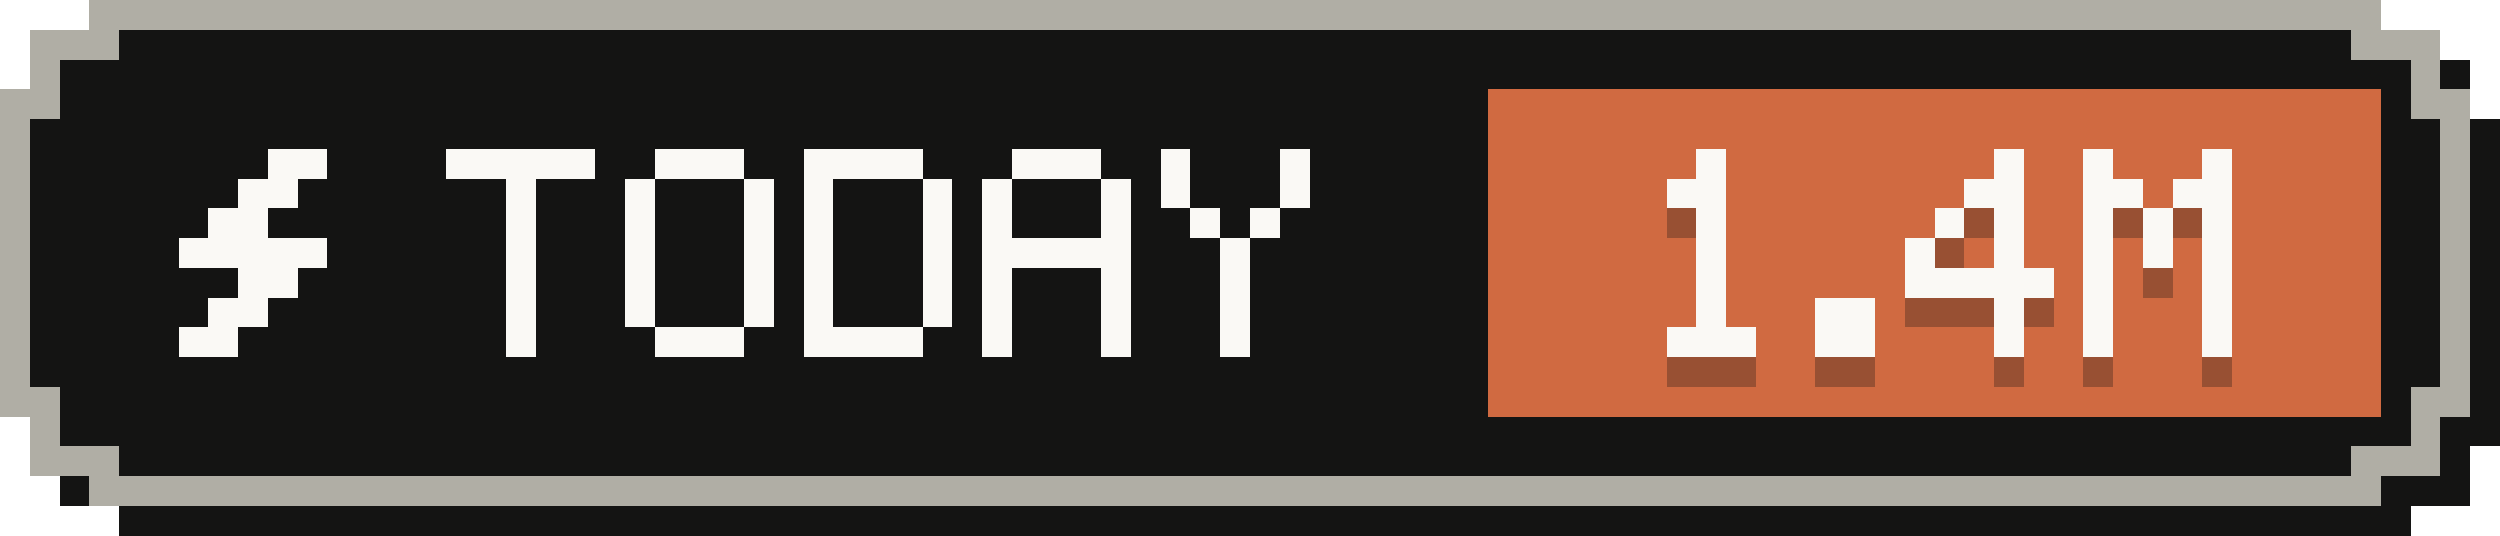
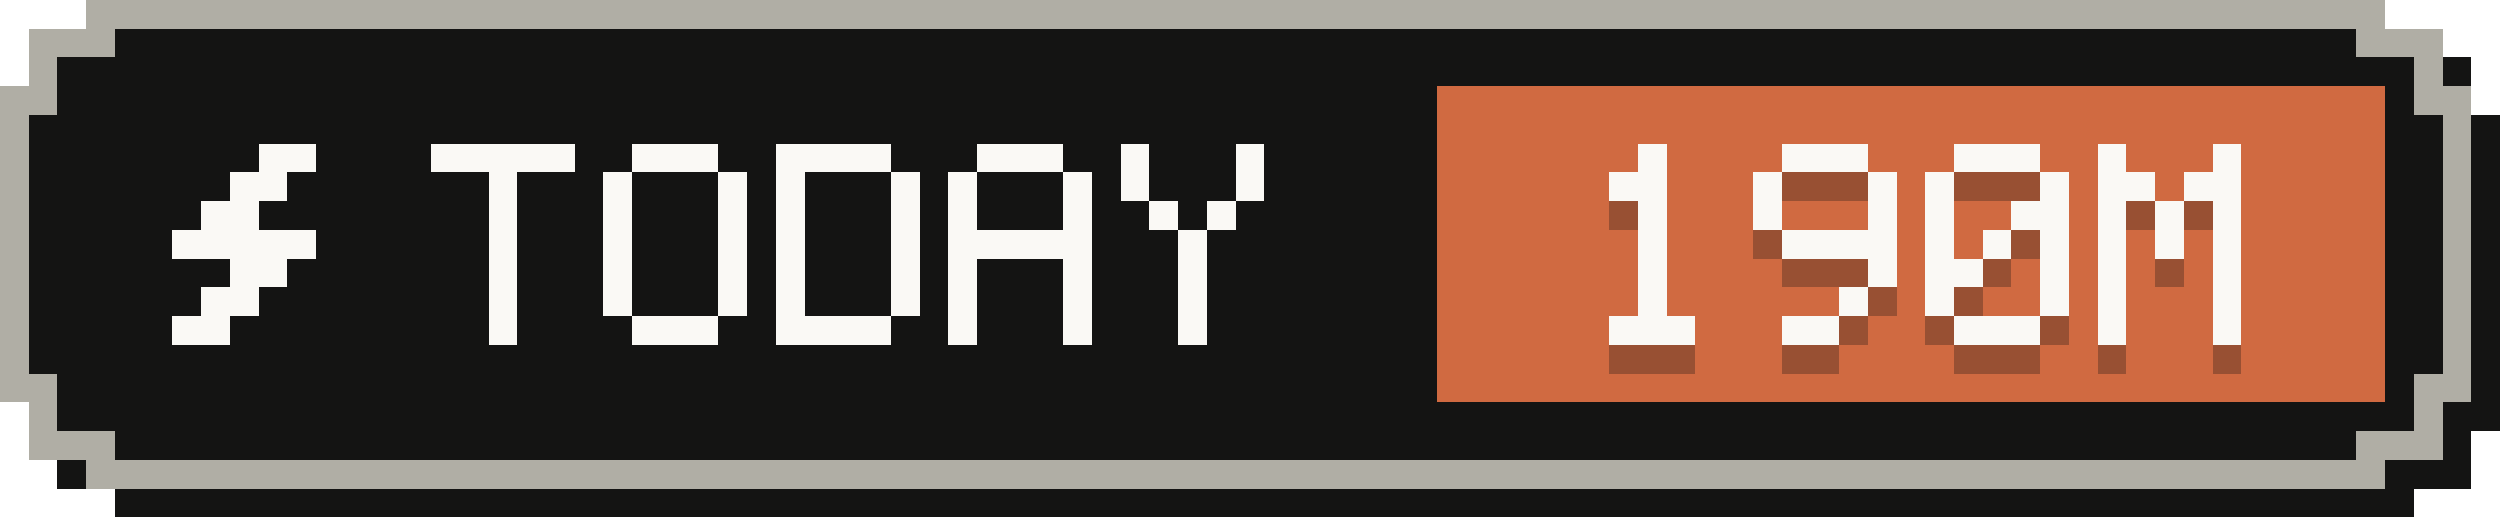
- <svg xmlns="http://www.w3.org/2000/svg" width="84" height="18" viewBox="0 0 84 18" role="img" aria-label="Tokens today: 1.4M">
+ <svg xmlns="http://www.w3.org/2000/svg" width="87" height="18" viewBox="0 0 87 18" role="img" aria-label="Tokens today: 190M">
  <g shape-rendering="crispEdges">
-     <path fill="#141413" d="M4,1 H81 V2 H83 V4 H84 V15 H83 V17 H81 V18 H4 V17 H2 V15 H1 V4 H2 V2 H4 Z" />
-     <path fill="#b0aea5" d="M3,0 H80 V1 H82 V3 H83 V14 H82 V16 H80 V17 H3 V16 H1 V14 H0 V3 H1 V1 H3 Z" />
-     <path fill="#141413" d="M4,1 H79 V2 H81 V4 H82 V13 H81 V15 H79 V16 H4 V15 H2 V13 H1 V4 H2 V2 H4 Z" />
-     <rect fill="#d06a41" x="50" y="3" width="30" height="11" />
+     <path fill="#141413" d="M4,1 H84 V2 H86 V4 H87 V15 H86 V17 H84 V18 H4 V17 H2 V15 H1 V4 H2 V2 H4 Z" />
+     <path fill="#b0aea5" d="M3,0 H83 V1 H85 V3 H86 V14 H85 V16 H83 V17 H3 V16 H1 V14 H0 V3 H1 V1 H3 Z" />
+     <path fill="#141413" d="M4,1 H82 V2 H84 V4 H85 V13 H84 V15 H82 V16 H4 V15 H2 V13 H1 V4 H2 V2 H4 Z" />
+     <rect fill="#d06a41" x="50" y="3" width="33" height="11" />
    <g fill="#faf9f5">
      <rect x="9" y="5" width="2" height="1" />
      <rect x="8" y="6" width="2" height="1" />
      <rect x="7" y="7" width="2" height="1" />
      <rect x="6" y="8" width="5" height="1" />
      <rect x="8" y="9" width="2" height="1" />
      <rect x="7" y="10" width="2" height="1" />
      <rect x="6" y="11" width="2" height="1" />
    </g>
    <g fill="#faf9f5">
      <rect x="15" y="5" width="5" height="1" />
      <rect x="17" y="6" width="1" height="1" />
      <rect x="17" y="7" width="1" height="1" />
      <rect x="17" y="8" width="1" height="1" />
      <rect x="17" y="9" width="1" height="1" />
      <rect x="17" y="10" width="1" height="1" />
      <rect x="17" y="11" width="1" height="1" />
      <rect x="22" y="5" width="3" height="1" />
      <rect x="21" y="6" width="1" height="1" />
      <rect x="25" y="6" width="1" height="1" />
      <rect x="21" y="7" width="1" height="1" />
      <rect x="25" y="7" width="1" height="1" />
      <rect x="21" y="8" width="1" height="1" />
      <rect x="25" y="8" width="1" height="1" />
      <rect x="21" y="9" width="1" height="1" />
      <rect x="25" y="9" width="1" height="1" />
      <rect x="21" y="10" width="1" height="1" />
      <rect x="25" y="10" width="1" height="1" />
      <rect x="22" y="11" width="3" height="1" />
      <rect x="27" y="5" width="4" height="1" />
      <rect x="27" y="6" width="1" height="1" />
      <rect x="31" y="6" width="1" height="1" />
      <rect x="27" y="7" width="1" height="1" />
      <rect x="31" y="7" width="1" height="1" />
      <rect x="27" y="8" width="1" height="1" />
      <rect x="31" y="8" width="1" height="1" />
      <rect x="27" y="9" width="1" height="1" />
      <rect x="31" y="9" width="1" height="1" />
      <rect x="27" y="10" width="1" height="1" />
      <rect x="31" y="10" width="1" height="1" />
      <rect x="27" y="11" width="4" height="1" />
      <rect x="34" y="5" width="3" height="1" />
      <rect x="33" y="6" width="1" height="1" />
      <rect x="37" y="6" width="1" height="1" />
      <rect x="33" y="7" width="1" height="1" />
      <rect x="37" y="7" width="1" height="1" />
      <rect x="33" y="8" width="5" height="1" />
      <rect x="33" y="9" width="1" height="1" />
      <rect x="37" y="9" width="1" height="1" />
      <rect x="33" y="10" width="1" height="1" />
      <rect x="37" y="10" width="1" height="1" />
      <rect x="33" y="11" width="1" height="1" />
      <rect x="37" y="11" width="1" height="1" />
      <rect x="39" y="5" width="1" height="1" />
      <rect x="43" y="5" width="1" height="1" />
      <rect x="39" y="6" width="1" height="1" />
      <rect x="43" y="6" width="1" height="1" />
      <rect x="40" y="7" width="1" height="1" />
      <rect x="42" y="7" width="1" height="1" />
      <rect x="41" y="8" width="1" height="1" />
      <rect x="41" y="9" width="1" height="1" />
      <rect x="41" y="10" width="1" height="1" />
      <rect x="41" y="11" width="1" height="1" />
    </g>
    <g fill="#141413" fill-opacity=".3">
      <rect x="57" y="6" width="1" height="1" />
      <rect x="56" y="7" width="2" height="1" />
      <rect x="57" y="8" width="1" height="1" />
      <rect x="57" y="9" width="1" height="1" />
      <rect x="57" y="10" width="1" height="1" />
      <rect x="57" y="11" width="1" height="1" />
      <rect x="56" y="12" width="3" height="1" />
-       <rect x="61" y="11" width="2" height="1" />
-       <rect x="61" y="12" width="2" height="1" />
-       <rect x="67" y="6" width="1" height="1" />
-       <rect x="66" y="7" width="2" height="1" />
+       <rect x="62" y="6" width="3" height="1" />
+       <rect x="61" y="7" width="1" height="1" />
+       <rect x="65" y="7" width="1" height="1" />
+       <rect x="61" y="8" width="1" height="1" />
      <rect x="65" y="8" width="1" height="1" />
+       <rect x="62" y="9" width="4" height="1" />
+       <rect x="65" y="10" width="1" height="1" />
+       <rect x="64" y="11" width="1" height="1" />
+       <rect x="62" y="12" width="2" height="1" />
+       <rect x="68" y="6" width="3" height="1" />
+       <rect x="67" y="7" width="1" height="1" />
+       <rect x="71" y="7" width="1" height="1" />
      <rect x="67" y="8" width="1" height="1" />
-       <rect x="64" y="9" width="1" height="1" />
+       <rect x="70" y="8" width="2" height="1" />
      <rect x="67" y="9" width="1" height="1" />
-       <rect x="64" y="10" width="5" height="1" />
+       <rect x="69" y="9" width="1" height="1" />
+       <rect x="71" y="9" width="1" height="1" />
+       <rect x="67" y="10" width="2" height="1" />
+       <rect x="71" y="10" width="1" height="1" />
      <rect x="67" y="11" width="1" height="1" />
-       <rect x="67" y="12" width="1" height="1" />
-       <rect x="70" y="6" width="1" height="1" />
-       <rect x="74" y="6" width="1" height="1" />
-       <rect x="70" y="7" width="2" height="1" />
+       <rect x="71" y="11" width="1" height="1" />
+       <rect x="68" y="12" width="3" height="1" />
+       <rect x="73" y="6" width="1" height="1" />
+       <rect x="77" y="6" width="1" height="1" />
      <rect x="73" y="7" width="2" height="1" />
-       <rect x="70" y="8" width="1" height="1" />
-       <rect x="72" y="8" width="1" height="1" />
-       <rect x="74" y="8" width="1" height="1" />
-       <rect x="70" y="9" width="1" height="1" />
-       <rect x="72" y="9" width="1" height="1" />
-       <rect x="74" y="9" width="1" height="1" />
-       <rect x="70" y="10" width="1" height="1" />
-       <rect x="74" y="10" width="1" height="1" />
-       <rect x="70" y="11" width="1" height="1" />
-       <rect x="74" y="11" width="1" height="1" />
-       <rect x="70" y="12" width="1" height="1" />
-       <rect x="74" y="12" width="1" height="1" />
+       <rect x="76" y="7" width="2" height="1" />
+       <rect x="73" y="8" width="1" height="1" />
+       <rect x="75" y="8" width="1" height="1" />
+       <rect x="77" y="8" width="1" height="1" />
+       <rect x="73" y="9" width="1" height="1" />
+       <rect x="75" y="9" width="1" height="1" />
+       <rect x="77" y="9" width="1" height="1" />
+       <rect x="73" y="10" width="1" height="1" />
+       <rect x="77" y="10" width="1" height="1" />
+       <rect x="73" y="11" width="1" height="1" />
+       <rect x="77" y="11" width="1" height="1" />
+       <rect x="73" y="12" width="1" height="1" />
+       <rect x="77" y="12" width="1" height="1" />
    </g>
    <g fill="#faf9f5">
      <rect x="57" y="5" width="1" height="1" />
      <rect x="56" y="6" width="2" height="1" />
      <rect x="57" y="7" width="1" height="1" />
      <rect x="57" y="8" width="1" height="1" />
      <rect x="57" y="9" width="1" height="1" />
      <rect x="57" y="10" width="1" height="1" />
      <rect x="56" y="11" width="3" height="1" />
-       <rect x="61" y="10" width="2" height="1" />
-       <rect x="61" y="11" width="2" height="1" />
-       <rect x="67" y="5" width="1" height="1" />
-       <rect x="66" y="6" width="2" height="1" />
+       <rect x="62" y="5" width="3" height="1" />
+       <rect x="61" y="6" width="1" height="1" />
+       <rect x="65" y="6" width="1" height="1" />
+       <rect x="61" y="7" width="1" height="1" />
      <rect x="65" y="7" width="1" height="1" />
+       <rect x="62" y="8" width="4" height="1" />
+       <rect x="65" y="9" width="1" height="1" />
+       <rect x="64" y="10" width="1" height="1" />
+       <rect x="62" y="11" width="2" height="1" />
+       <rect x="68" y="5" width="3" height="1" />
+       <rect x="67" y="6" width="1" height="1" />
+       <rect x="71" y="6" width="1" height="1" />
      <rect x="67" y="7" width="1" height="1" />
-       <rect x="64" y="8" width="1" height="1" />
+       <rect x="70" y="7" width="2" height="1" />
      <rect x="67" y="8" width="1" height="1" />
-       <rect x="64" y="9" width="5" height="1" />
+       <rect x="69" y="8" width="1" height="1" />
+       <rect x="71" y="8" width="1" height="1" />
+       <rect x="67" y="9" width="2" height="1" />
+       <rect x="71" y="9" width="1" height="1" />
      <rect x="67" y="10" width="1" height="1" />
-       <rect x="67" y="11" width="1" height="1" />
-       <rect x="70" y="5" width="1" height="1" />
-       <rect x="74" y="5" width="1" height="1" />
-       <rect x="70" y="6" width="2" height="1" />
+       <rect x="71" y="10" width="1" height="1" />
+       <rect x="68" y="11" width="3" height="1" />
+       <rect x="73" y="5" width="1" height="1" />
+       <rect x="77" y="5" width="1" height="1" />
      <rect x="73" y="6" width="2" height="1" />
-       <rect x="70" y="7" width="1" height="1" />
-       <rect x="72" y="7" width="1" height="1" />
-       <rect x="74" y="7" width="1" height="1" />
-       <rect x="70" y="8" width="1" height="1" />
-       <rect x="72" y="8" width="1" height="1" />
-       <rect x="74" y="8" width="1" height="1" />
-       <rect x="70" y="9" width="1" height="1" />
-       <rect x="74" y="9" width="1" height="1" />
-       <rect x="70" y="10" width="1" height="1" />
-       <rect x="74" y="10" width="1" height="1" />
-       <rect x="70" y="11" width="1" height="1" />
-       <rect x="74" y="11" width="1" height="1" />
+       <rect x="76" y="6" width="2" height="1" />
+       <rect x="73" y="7" width="1" height="1" />
+       <rect x="75" y="7" width="1" height="1" />
+       <rect x="77" y="7" width="1" height="1" />
+       <rect x="73" y="8" width="1" height="1" />
+       <rect x="75" y="8" width="1" height="1" />
+       <rect x="77" y="8" width="1" height="1" />
+       <rect x="73" y="9" width="1" height="1" />
+       <rect x="77" y="9" width="1" height="1" />
+       <rect x="73" y="10" width="1" height="1" />
+       <rect x="77" y="10" width="1" height="1" />
+       <rect x="73" y="11" width="1" height="1" />
+       <rect x="77" y="11" width="1" height="1" />
    </g>
  </g>
</svg>
